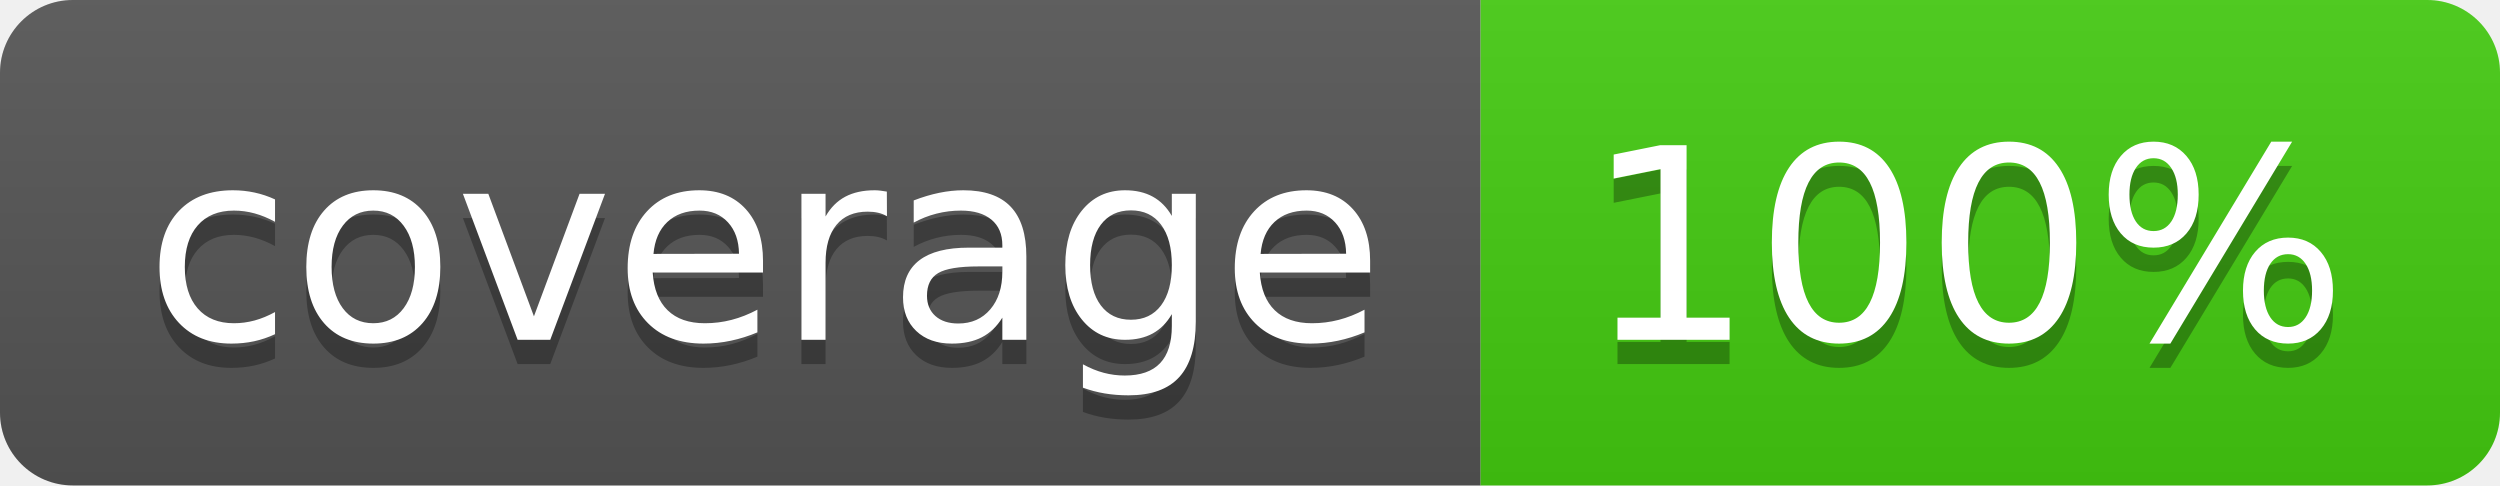
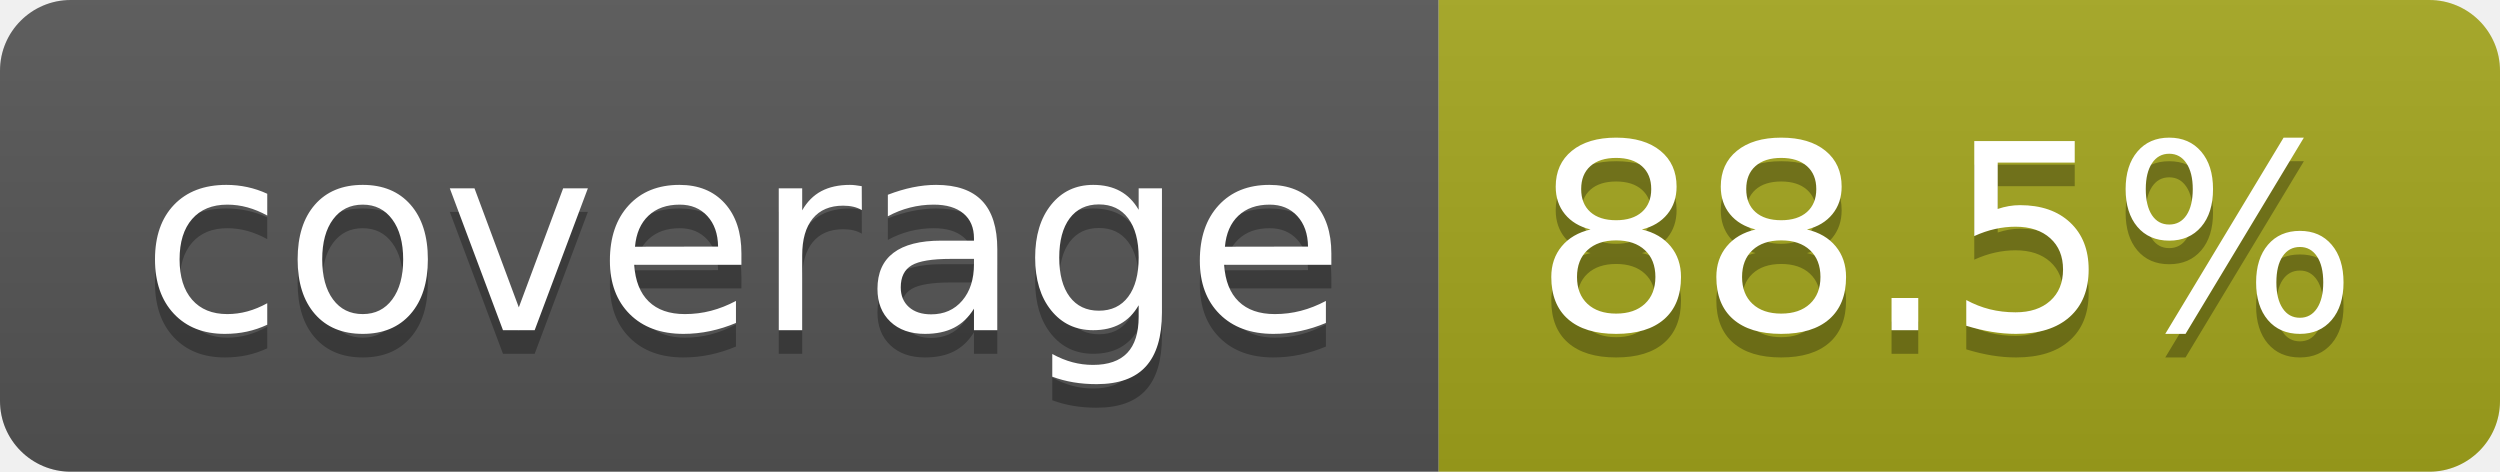
- <svg xmlns="http://www.w3.org/2000/svg" width="103" height="20" role="img" aria-label="coverage: 100%">
+ <svg xmlns="http://www.w3.org/2000/svg" width="106" height="20" role="img" aria-label="coverage: 88.5%">
  <linearGradient id="s" x2="0" y2="100%">
    <stop offset="0" stop-color="#bbb" stop-opacity=".1" />
    <stop offset="1" stop-opacity=".1" />
  </linearGradient>
  <clipPath id="r">
-     <rect width="103" height="20" rx="3" fill="#fff" />
+     <rect width="106" height="20" rx="3" fill="#fff" />
  </clipPath>
  <g clip-path="url(#r)">
    <rect width="61" height="20" fill="#555" />
-     <rect x="61" width="42" height="20" fill="#4c1" />
-     <rect width="103" height="20" fill="url(#s)" />
+     <rect x="61" width="45" height="20" fill="#a4a61d" />
+     <rect width="106" height="20" fill="url(#s)" />
  </g>
  <g fill="#fff" text-anchor="middle" font-family="Verdana,Geneva,DejaVu Sans,sans-serif" text-rendering="geometricPrecision" font-size="110">
    <text aria-hidden="true" x="315" y="150" fill="#010101" fill-opacity=".3" transform="scale(.1)" textLength="510">coverage</text>
    <text x="315" y="140" transform="scale(.1)" fill="#fff" textLength="510">coverage</text>
-     <text aria-hidden="true" x="810" y="150" fill="#010101" fill-opacity=".3" transform="scale(.1)" textLength="315">100%</text>
-     <text x="810" y="140" transform="scale(.1)" fill="#fff" textLength="315">100%</text>
+     <text aria-hidden="true" x="825" y="150" fill="#010101" fill-opacity=".3" transform="scale(.1)" textLength="350">88.5%</text>
+     <text x="825" y="140" transform="scale(.1)" fill="#fff" textLength="350">88.5%</text>
  </g>
</svg>
